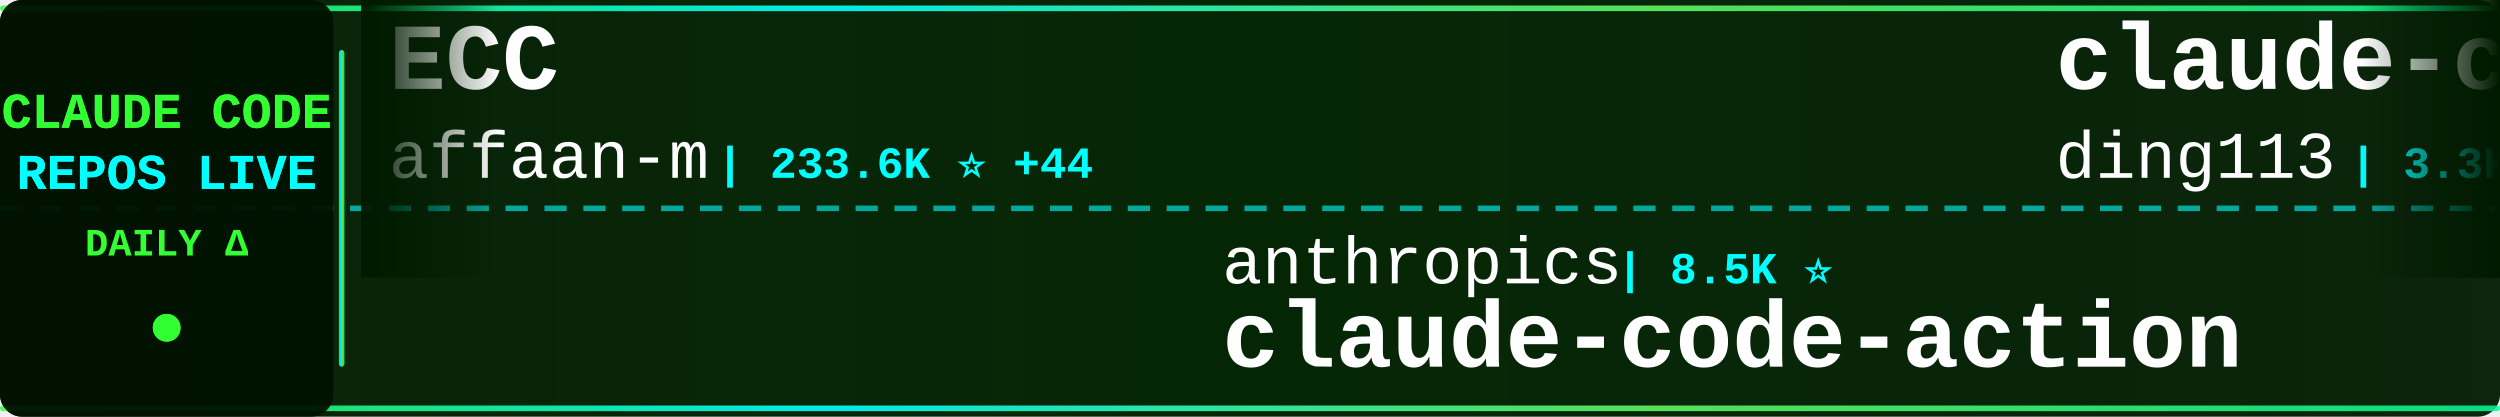
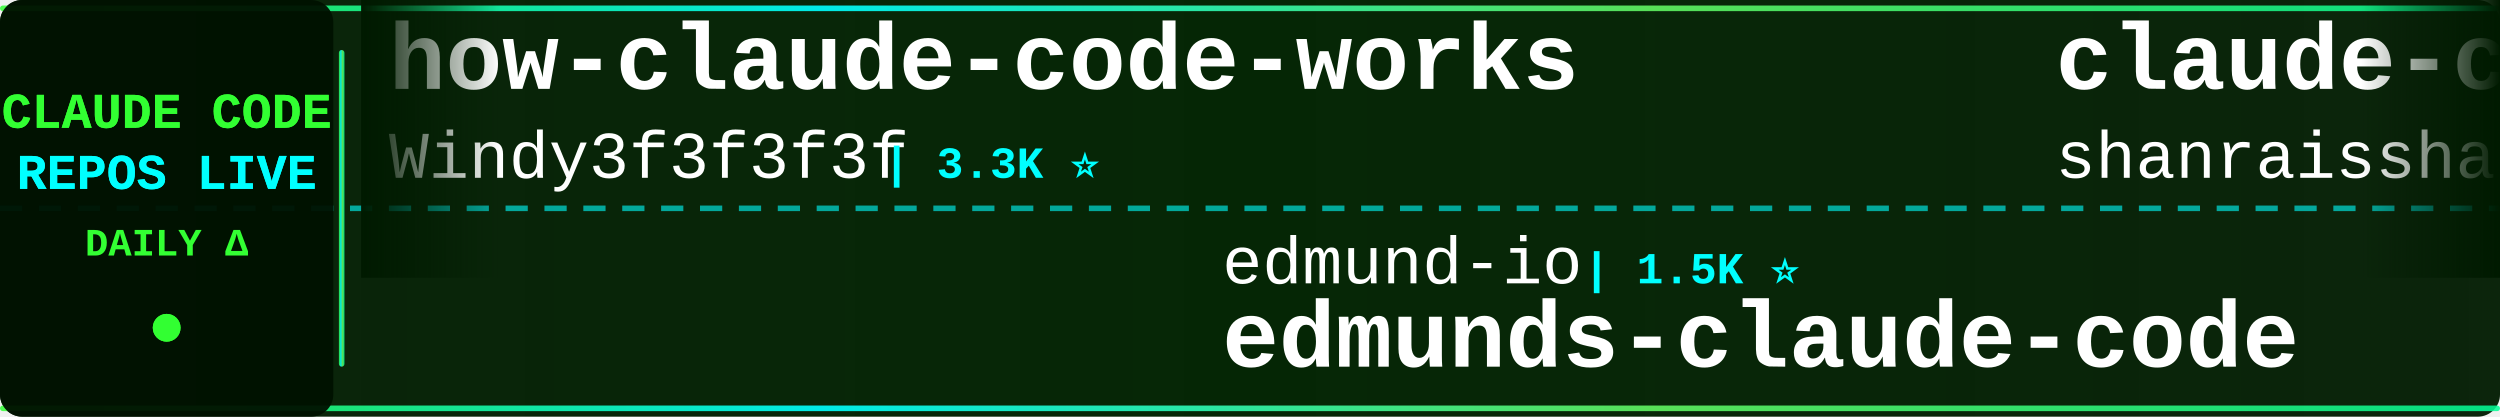
<svg xmlns="http://www.w3.org/2000/svg" width="900" height="150">
  <defs>
    <linearGradient id="tickerBg" x1="0%" y1="0%" x2="100%" y2="0%">
      <stop offset="0%" style="stop-color:#001a00;stop-opacity:0.95" />
      <stop offset="50%" style="stop-color:#002200;stop-opacity:0.98" />
      <stop offset="100%" style="stop-color:#001a00;stop-opacity:0.95" />
    </linearGradient>
    <linearGradient id="borderGrad" x1="0%" y1="0%" x2="100%" y2="0%">
      <stop offset="0%" style="stop-color:#33ff33;stop-opacity:0.85">
        <animate attributeName="stop-opacity" values="0.85;1;0.85" dur="2s" repeatCount="indefinite" />
      </stop>
      <stop offset="33%" style="stop-color:#00ffff;stop-opacity:0.9">
        <animate attributeName="stop-opacity" values="0.9;1;0.9" dur="2.2s" repeatCount="indefinite" />
      </stop>
      <stop offset="66%" style="stop-color:#66ff66;stop-opacity:0.85">
        <animate attributeName="stop-opacity" values="0.85;1;0.85" dur="1.8s" repeatCount="indefinite" />
      </stop>
      <stop offset="100%" style="stop-color:#00ff99;stop-opacity:0.85">
        <animate attributeName="stop-opacity" values="0.85;1;0.85" dur="2s" repeatCount="indefinite" />
      </stop>
    </linearGradient>
    <filter id="textGlow">
      <feGaussianBlur stdDeviation="0.1" result="coloredBlur" />
      <feMerge>
        <feMergeNode in="coloredBlur" />
        <feMergeNode in="SourceGraphic" />
      </feMerge>
    </filter>
    <filter id="metricGlow">
      <feGaussianBlur stdDeviation="0.2" result="coloredBlur" />
      <feMerge>
        <feMergeNode in="coloredBlur" />
        <feMergeNode in="SourceGraphic" />
      </feMerge>
    </filter>
    <linearGradient id="leftFade" x1="0%" y1="0%" x2="100%" y2="0%">
      <stop offset="0%" style="stop-color:#001a00;stop-opacity:1" />
      <stop offset="100%" style="stop-color:#001a00;stop-opacity:0" />
    </linearGradient>
    <linearGradient id="rightFade" x1="0%" y1="0%" x2="100%" y2="0%">
      <stop offset="0%" style="stop-color:#001a00;stop-opacity:0" />
      <stop offset="100%" style="stop-color:#001a00;stop-opacity:1" />
    </linearGradient>
  </defs>
  <rect width="900" height="150" fill="url(#tickerBg)" rx="8" />
  <rect x="0" y="2" width="900" height="2" fill="url(#borderGrad)" rx="1" />
  <rect x="0" y="146" width="900" height="2" fill="url(#borderGrad)" rx="1" />
  <line x1="0" y1="75" x2="900" y2="75" stroke="#00ffff" stroke-width="2" stroke-dasharray="8 6" opacity="0.6" />
  <rect x="0" y="0" width="120" height="150" fill="#001100" opacity="0.95" rx="8" />
  <text x="60" y="46" font-family="'Courier New', monospace" font-size="18" font-weight="bold" fill="#33ff33" text-anchor="middle" filter="url(#textGlow)">
    CLAUDE CODE
  </text>
  <text x="60" y="68" font-family="'Courier New', monospace" font-size="18" font-weight="bold" fill="#00ffff" text-anchor="middle" filter="url(#textGlow)">
    REPOS LIVE
  </text>
  <text x="60" y="92" font-family="'Courier New', monospace" font-size="14" font-weight="bold" fill="#33ff33" text-anchor="middle">
    DAILY Δ
  </text>
  <circle cx="60" cy="118" r="5" fill="#33ff33" filter="url(#metricGlow)">
    <animate attributeName="r" values="4;6;4" dur="1.5s" repeatCount="indefinite" />
    <animate attributeName="opacity" values="0.6;1;0.6" dur="1.5s" repeatCount="indefinite" />
  </circle>
  <rect x="122" y="18" width="2" height="114" fill="url(#borderGrad)" rx="1" />
  <clipPath id="tickerClip">
    <rect x="130" y="0" width="770" height="150" />
  </clipPath>
  <g clip-path="url(#tickerClip)">
    <g id="tickerItems">
      <animateTransform attributeName="transform" attributeType="XML" type="translate" from="0 0" to="-3000 0" dur="54s" repeatCount="indefinite" />
      <g transform="translate(0, 0)">
-         <text x="140" y="32" font-family="'Courier New', monospace" font-size="34" font-weight="bold" fill="#ffffff">ECC</text>
-         <text x="140" y="64" font-family="'Courier New', monospace" font-size="24" font-weight="normal" fill="#ffffff" opacity="1.0">affaan-m</text>
-         <text x="258" y="64" font-family="'Courier New', monospace" font-size="16" font-weight="bold" fill="#00ffff"> | 233.6K ⭐ +44</text>
+         <text x="140" y="32" font-family="'Courier New', monospace" font-size="34" font-weight="bold" fill="#ffffff">how-claude-code-works</text>
+         <text x="140" y="64" font-family="'Courier New', monospace" font-size="24" font-weight="normal" fill="#ffffff" opacity="1.0">Windy3f3f3f3f</text>
+         <text x="318" y="64" font-family="'Courier New', monospace" font-size="16" font-weight="bold" fill="#00ffff"> | 3.3K ⭐</text>
      </g>
      <g transform="translate(300, 0)">
-         <text x="140" y="102" font-family="'Courier New', monospace" font-size="24" font-weight="normal" fill="#ffffff" opacity="1.0">anthropics</text>
-         <text x="282" y="102" font-family="'Courier New', monospace" font-size="16" font-weight="bold" fill="#00ffff"> | 8.5K ⭐</text>
-         <text x="140" y="132" font-family="'Courier New', monospace" font-size="34" font-weight="bold" fill="#ffffff">claude-code-action</text>
+         <text x="140" y="102" font-family="'Courier New', monospace" font-size="24" font-weight="normal" fill="#ffffff" opacity="1.0">edmund-io</text>
+         <text x="270" y="102" font-family="'Courier New', monospace" font-size="16" font-weight="bold" fill="#00ffff"> | 1.5K ⭐</text>
+         <text x="140" y="132" font-family="'Courier New', monospace" font-size="34" font-weight="bold" fill="#ffffff">edmunds-claude-code</text>
      </g>
      <g transform="translate(600, 0)">
-         <text x="140" y="32" font-family="'Courier New', monospace" font-size="34" font-weight="bold" fill="#ffffff">claude-code-hub</text>
-         <text x="140" y="64" font-family="'Courier New', monospace" font-size="24" font-weight="normal" fill="#ffffff" opacity="1.0">ding113</text>
-         <text x="246" y="64" font-family="'Courier New', monospace" font-size="16" font-weight="bold" fill="#00ffff"> | 3.3K ⭐</text>
+         <text x="140" y="32" font-family="'Courier New', monospace" font-size="34" font-weight="bold" fill="#ffffff">claude-code-best-practic...</text>
+         <text x="140" y="64" font-family="'Courier New', monospace" font-size="24" font-weight="normal" fill="#ffffff" opacity="1.0">shanraisshan</text>
+         <text x="306" y="64" font-family="'Courier New', monospace" font-size="16" font-weight="bold" fill="#00ffff"> | 63.5K ⭐ +4</text>
      </g>
      <g transform="translate(900, 0)">
-         <text x="140" y="102" font-family="'Courier New', monospace" font-size="24" font-weight="normal" fill="#ffffff" opacity="1.0">repowise-dev</text>
-         <text x="306" y="102" font-family="'Courier New', monospace" font-size="16" font-weight="bold" fill="#00ffff"> | 1.2K ⭐</text>
-         <text x="140" y="132" font-family="'Courier New', monospace" font-size="34" font-weight="bold" fill="#ffffff">claude-code-prompts</text>
+         <text x="140" y="102" font-family="'Courier New', monospace" font-size="24" font-weight="normal" fill="#ffffff" opacity="1.0">davila7</text>
+         <text x="246" y="102" font-family="'Courier New', monospace" font-size="16" font-weight="bold" fill="#00ffff"> | 29.9K ⭐ +2</text>
+         <text x="140" y="132" font-family="'Courier New', monospace" font-size="34" font-weight="bold" fill="#ffffff">claude-code-templates</text>
      </g>
      <g transform="translate(1200, 0)">
-         <text x="140" y="32" font-family="'Courier New', monospace" font-size="34" font-weight="bold" fill="#ffffff">claude-code-sub-agents</text>
-         <text x="140" y="64" font-family="'Courier New', monospace" font-size="24" font-weight="normal" fill="#ffffff" opacity="1.0">lst97</text>
-         <text x="222" y="64" font-family="'Courier New', monospace" font-size="16" font-weight="bold" fill="#00ffff"> | 1.6K ⭐ +1.6K</text>
+         <text x="140" y="32" font-family="'Courier New', monospace" font-size="34" font-weight="bold" fill="#ffffff">claude-howto</text>
+         <text x="140" y="64" font-family="'Courier New', monospace" font-size="24" font-weight="normal" fill="#ffffff" opacity="1.0">luongnv89</text>
+         <text x="270" y="64" font-family="'Courier New', monospace" font-size="16" font-weight="bold" fill="#00ffff"> | 40.6K ⭐ +2</text>
      </g>
      <g transform="translate(1500, 0)">
-         <text x="140" y="102" font-family="'Courier New', monospace" font-size="24" font-weight="normal" fill="#ffffff" opacity="1.0">centminmod</text>
-         <text x="282" y="102" font-family="'Courier New', monospace" font-size="16" font-weight="bold" fill="#00ffff"> | 2.5K ⭐ +1</text>
-         <text x="140" y="132" font-family="'Courier New', monospace" font-size="34" font-weight="bold" fill="#ffffff">my-claude-code-setup</text>
+         <text x="140" y="102" font-family="'Courier New', monospace" font-size="24" font-weight="normal" fill="#ffffff" opacity="1.0">anthropics</text>
+         <text x="282" y="102" font-family="'Courier New', monospace" font-size="16" font-weight="bold" fill="#00ffff"> | 928 ⭐ +1</text>
+         <text x="140" y="132" font-family="'Courier New', monospace" font-size="34" font-weight="bold" fill="#ffffff">claude-code-base-action</text>
      </g>
      <g transform="translate(1800, 0)">
-         <text x="140" y="32" font-family="'Courier New', monospace" font-size="34" font-weight="bold" fill="#ffffff">claude-howto</text>
-         <text x="140" y="64" font-family="'Courier New', monospace" font-size="24" font-weight="normal" fill="#ffffff" opacity="1.0">luongnv89</text>
-         <text x="270" y="64" font-family="'Courier New', monospace" font-size="16" font-weight="bold" fill="#00ffff"> | 40.6K ⭐ +6</text>
+         <text x="140" y="32" font-family="'Courier New', monospace" font-size="34" font-weight="bold" fill="#ffffff">claude-code-engineering</text>
+         <text x="140" y="64" font-family="'Courier New', monospace" font-size="24" font-weight="normal" fill="#ffffff" opacity="1.0">huangjia2019</text>
+         <text x="306" y="64" font-family="'Courier New', monospace" font-size="16" font-weight="bold" fill="#00ffff"> | 1.0K ⭐</text>
      </g>
      <g transform="translate(2100, 0)">
-         <text x="140" y="102" font-family="'Courier New', monospace" font-size="24" font-weight="normal" fill="#ffffff" opacity="1.0">ghuntley</text>
-         <text x="258" y="102" font-family="'Courier New', monospace" font-size="16" font-weight="bold" fill="#00ffff"> | 986 ⭐</text>
-         <text x="140" y="132" font-family="'Courier New', monospace" font-size="34" font-weight="bold" fill="#ffffff">claude-code-source-code-...</text>
+         <text x="140" y="102" font-family="'Courier New', monospace" font-size="24" font-weight="normal" fill="#ffffff" opacity="1.0">luyao618</text>
+         <text x="258" y="102" font-family="'Courier New', monospace" font-size="16" font-weight="bold" fill="#00ffff"> | 1.6K ⭐</text>
+         <text x="140" y="132" font-family="'Courier New', monospace" font-size="34" font-weight="bold" fill="#ffffff">Claude-Code-Source-Study</text>
      </g>
      <g transform="translate(2400, 0)">
-         <text x="140" y="32" font-family="'Courier New', monospace" font-size="34" font-weight="bold" fill="#ffffff">claude-code-sourcemap</text>
-         <text x="140" y="64" font-family="'Courier New', monospace" font-size="24" font-weight="normal" fill="#ffffff" opacity="1.0">ChinaSiro</text>
-         <text x="270" y="64" font-family="'Courier New', monospace" font-size="16" font-weight="bold" fill="#00ffff"> | 9.6K ⭐</text>
+         <text x="140" y="32" font-family="'Courier New', monospace" font-size="34" font-weight="bold" fill="#ffffff">sc-claude-code-files</text>
+         <text x="140" y="64" font-family="'Courier New', monospace" font-size="24" font-weight="normal" fill="#ffffff" opacity="1.0">https-deeplearning-ai</text>
+         <text x="414" y="64" font-family="'Courier New', monospace" font-size="16" font-weight="bold" fill="#00ffff"> | 536 ⭐</text>
      </g>
      <g transform="translate(2700, 0)">
-         <text x="140" y="102" font-family="'Courier New', monospace" font-size="24" font-weight="normal" fill="#ffffff" opacity="1.0">SeemSeam</text>
-         <text x="258" y="102" font-family="'Courier New', monospace" font-size="16" font-weight="bold" fill="#00ffff"> | 3.3K ⭐</text>
-         <text x="140" y="132" font-family="'Courier New', monospace" font-size="34" font-weight="bold" fill="#ffffff">claude_codex_bridge</text>
+         <text x="140" y="102" font-family="'Courier New', monospace" font-size="24" font-weight="normal" fill="#ffffff" opacity="1.0">Windy3f3f3f3f</text>
+         <text x="318" y="102" font-family="'Courier New', monospace" font-size="16" font-weight="bold" fill="#00ffff"> | 2.5K ⭐</text>
+         <text x="140" y="132" font-family="'Courier New', monospace" font-size="34" font-weight="bold" fill="#ffffff">claude-code-from-scratch</text>
      </g>
      <g transform="translate(3000, 0)">
-         <text x="140" y="32" font-family="'Courier New', monospace" font-size="34" font-weight="bold" fill="#ffffff">ECC</text>
-         <text x="140" y="64" font-family="'Courier New', monospace" font-size="24" font-weight="normal" fill="#ffffff" opacity="1.0">affaan-m</text>
-         <text x="258" y="64" font-family="'Courier New', monospace" font-size="16" font-weight="bold" fill="#00ffff"> | 233.6K ⭐ +44</text>
+         <text x="140" y="32" font-family="'Courier New', monospace" font-size="34" font-weight="bold" fill="#ffffff">how-claude-code-works</text>
+         <text x="140" y="64" font-family="'Courier New', monospace" font-size="24" font-weight="normal" fill="#ffffff" opacity="1.0">Windy3f3f3f3f</text>
+         <text x="318" y="64" font-family="'Courier New', monospace" font-size="16" font-weight="bold" fill="#00ffff"> | 3.3K ⭐</text>
      </g>
      <g transform="translate(3300, 0)">
-         <text x="140" y="102" font-family="'Courier New', monospace" font-size="24" font-weight="normal" fill="#ffffff" opacity="1.0">anthropics</text>
-         <text x="282" y="102" font-family="'Courier New', monospace" font-size="16" font-weight="bold" fill="#00ffff"> | 8.5K ⭐</text>
-         <text x="140" y="132" font-family="'Courier New', monospace" font-size="34" font-weight="bold" fill="#ffffff">claude-code-action</text>
+         <text x="140" y="102" font-family="'Courier New', monospace" font-size="24" font-weight="normal" fill="#ffffff" opacity="1.0">edmund-io</text>
+         <text x="270" y="102" font-family="'Courier New', monospace" font-size="16" font-weight="bold" fill="#00ffff"> | 1.5K ⭐</text>
+         <text x="140" y="132" font-family="'Courier New', monospace" font-size="34" font-weight="bold" fill="#ffffff">edmunds-claude-code</text>
      </g>
      <g transform="translate(3600, 0)">
-         <text x="140" y="32" font-family="'Courier New', monospace" font-size="34" font-weight="bold" fill="#ffffff">claude-code-hub</text>
-         <text x="140" y="64" font-family="'Courier New', monospace" font-size="24" font-weight="normal" fill="#ffffff" opacity="1.0">ding113</text>
-         <text x="246" y="64" font-family="'Courier New', monospace" font-size="16" font-weight="bold" fill="#00ffff"> | 3.3K ⭐</text>
+         <text x="140" y="32" font-family="'Courier New', monospace" font-size="34" font-weight="bold" fill="#ffffff">claude-code-best-practic...</text>
+         <text x="140" y="64" font-family="'Courier New', monospace" font-size="24" font-weight="normal" fill="#ffffff" opacity="1.0">shanraisshan</text>
+         <text x="306" y="64" font-family="'Courier New', monospace" font-size="16" font-weight="bold" fill="#00ffff"> | 63.5K ⭐ +4</text>
      </g>
      <g transform="translate(3900, 0)">
-         <text x="140" y="102" font-family="'Courier New', monospace" font-size="24" font-weight="normal" fill="#ffffff" opacity="1.0">repowise-dev</text>
-         <text x="306" y="102" font-family="'Courier New', monospace" font-size="16" font-weight="bold" fill="#00ffff"> | 1.2K ⭐</text>
-         <text x="140" y="132" font-family="'Courier New', monospace" font-size="34" font-weight="bold" fill="#ffffff">claude-code-prompts</text>
+         <text x="140" y="102" font-family="'Courier New', monospace" font-size="24" font-weight="normal" fill="#ffffff" opacity="1.0">davila7</text>
+         <text x="246" y="102" font-family="'Courier New', monospace" font-size="16" font-weight="bold" fill="#00ffff"> | 29.9K ⭐ +2</text>
+         <text x="140" y="132" font-family="'Courier New', monospace" font-size="34" font-weight="bold" fill="#ffffff">claude-code-templates</text>
      </g>
    </g>
  </g>
  <rect x="130" y="0" width="50" height="100" fill="url(#leftFade)" />
  <rect x="850" y="0" width="50" height="100" fill="url(#rightFade)" />
</svg>
